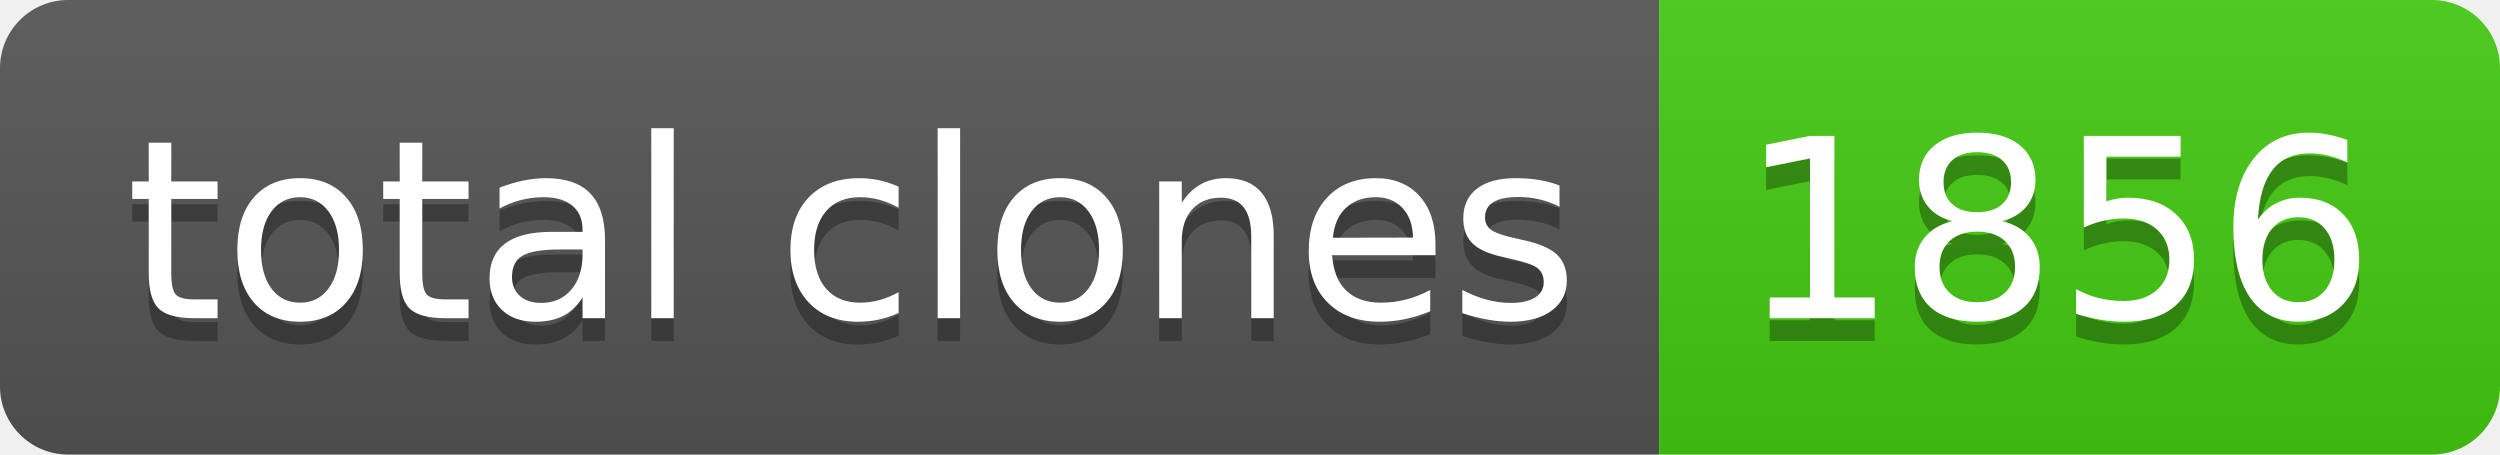
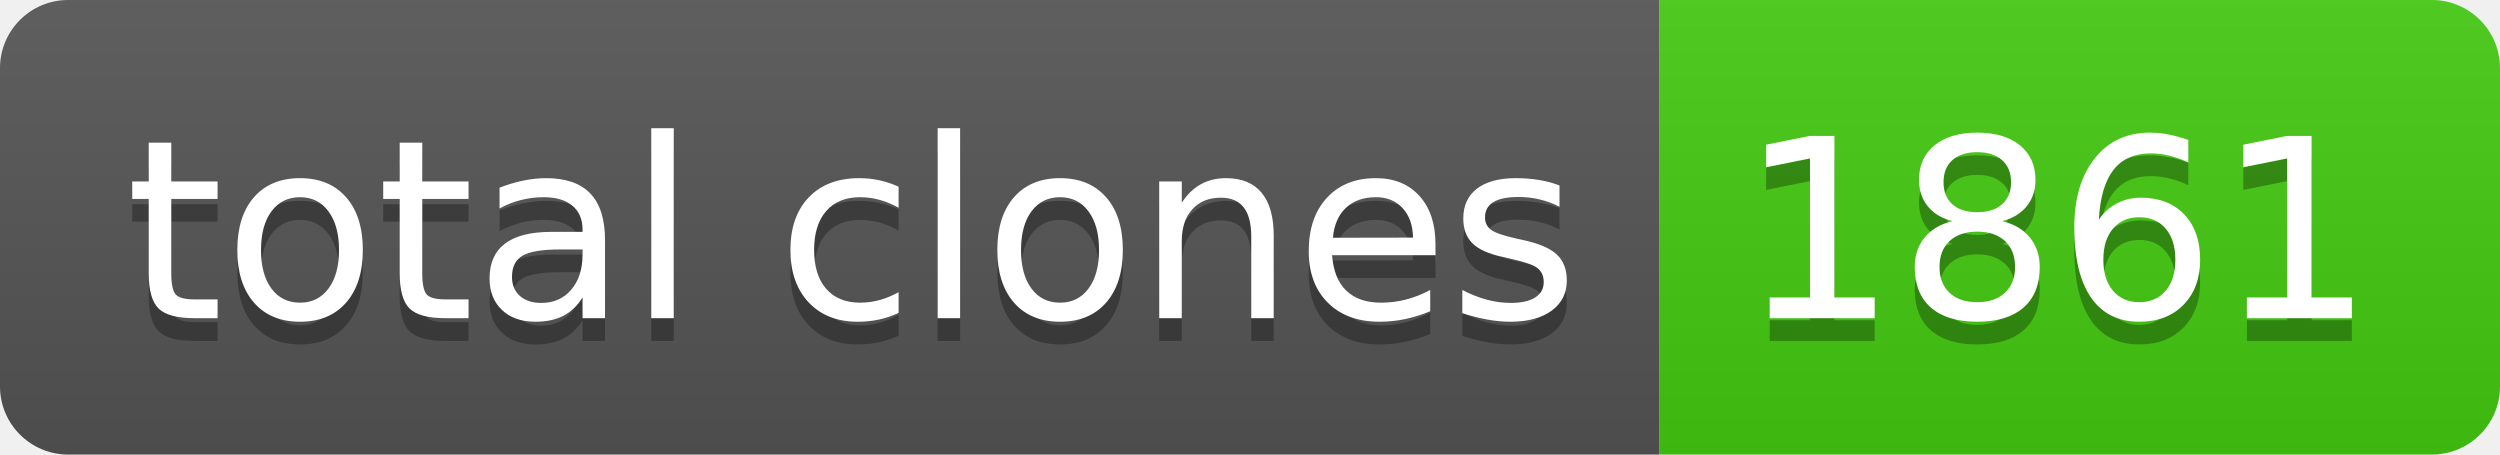
- <svg xmlns="http://www.w3.org/2000/svg" width="110" height="20" role="img" aria-label="total clones: 1856">
+ <svg xmlns="http://www.w3.org/2000/svg" width="110" height="20" role="img" aria-label="total clones: 1861">
  <linearGradient id="s" x2="0" y2="100%">
    <stop offset="0" stop-color="#bbb" stop-opacity=".1" />
    <stop offset="1" stop-opacity=".1" />
  </linearGradient>
  <clipPath id="r">
    <rect width="110" height="20" rx="3" fill="#fff" />
  </clipPath>
  <g clip-path="url(#r)">
    <rect width="73" height="20" fill="#555" />
    <rect x="73" width="37" height="20" fill="#4c1" />
    <rect width="110" height="20" fill="url(#s)" />
  </g>
  <g fill="#fff" text-anchor="middle" font-family="Verdana,Geneva,DejaVu Sans,sans-serif" text-rendering="geometricPrecision" font-size="110">
    <text aria-hidden="true" x="375" y="150" fill="#010101" fill-opacity=".3" transform="scale(.1)" textLength="630">total clones</text>
    <text x="375" y="140" transform="scale(.1)" fill="#fff" textLength="630">total clones</text>
-     <text aria-hidden="true" x="905" y="150" fill="#010101" fill-opacity=".3" transform="scale(.1)" textLength="270">1856</text>
-     <text x="905" y="140" transform="scale(.1)" fill="#fff" textLength="270">1856</text>
+     <text aria-hidden="true" x="905" y="150" fill="#010101" fill-opacity=".3" transform="scale(.1)" textLength="270">1861</text>
+     <text x="905" y="140" transform="scale(.1)" fill="#fff" textLength="270">1861</text>
  </g>
</svg>
